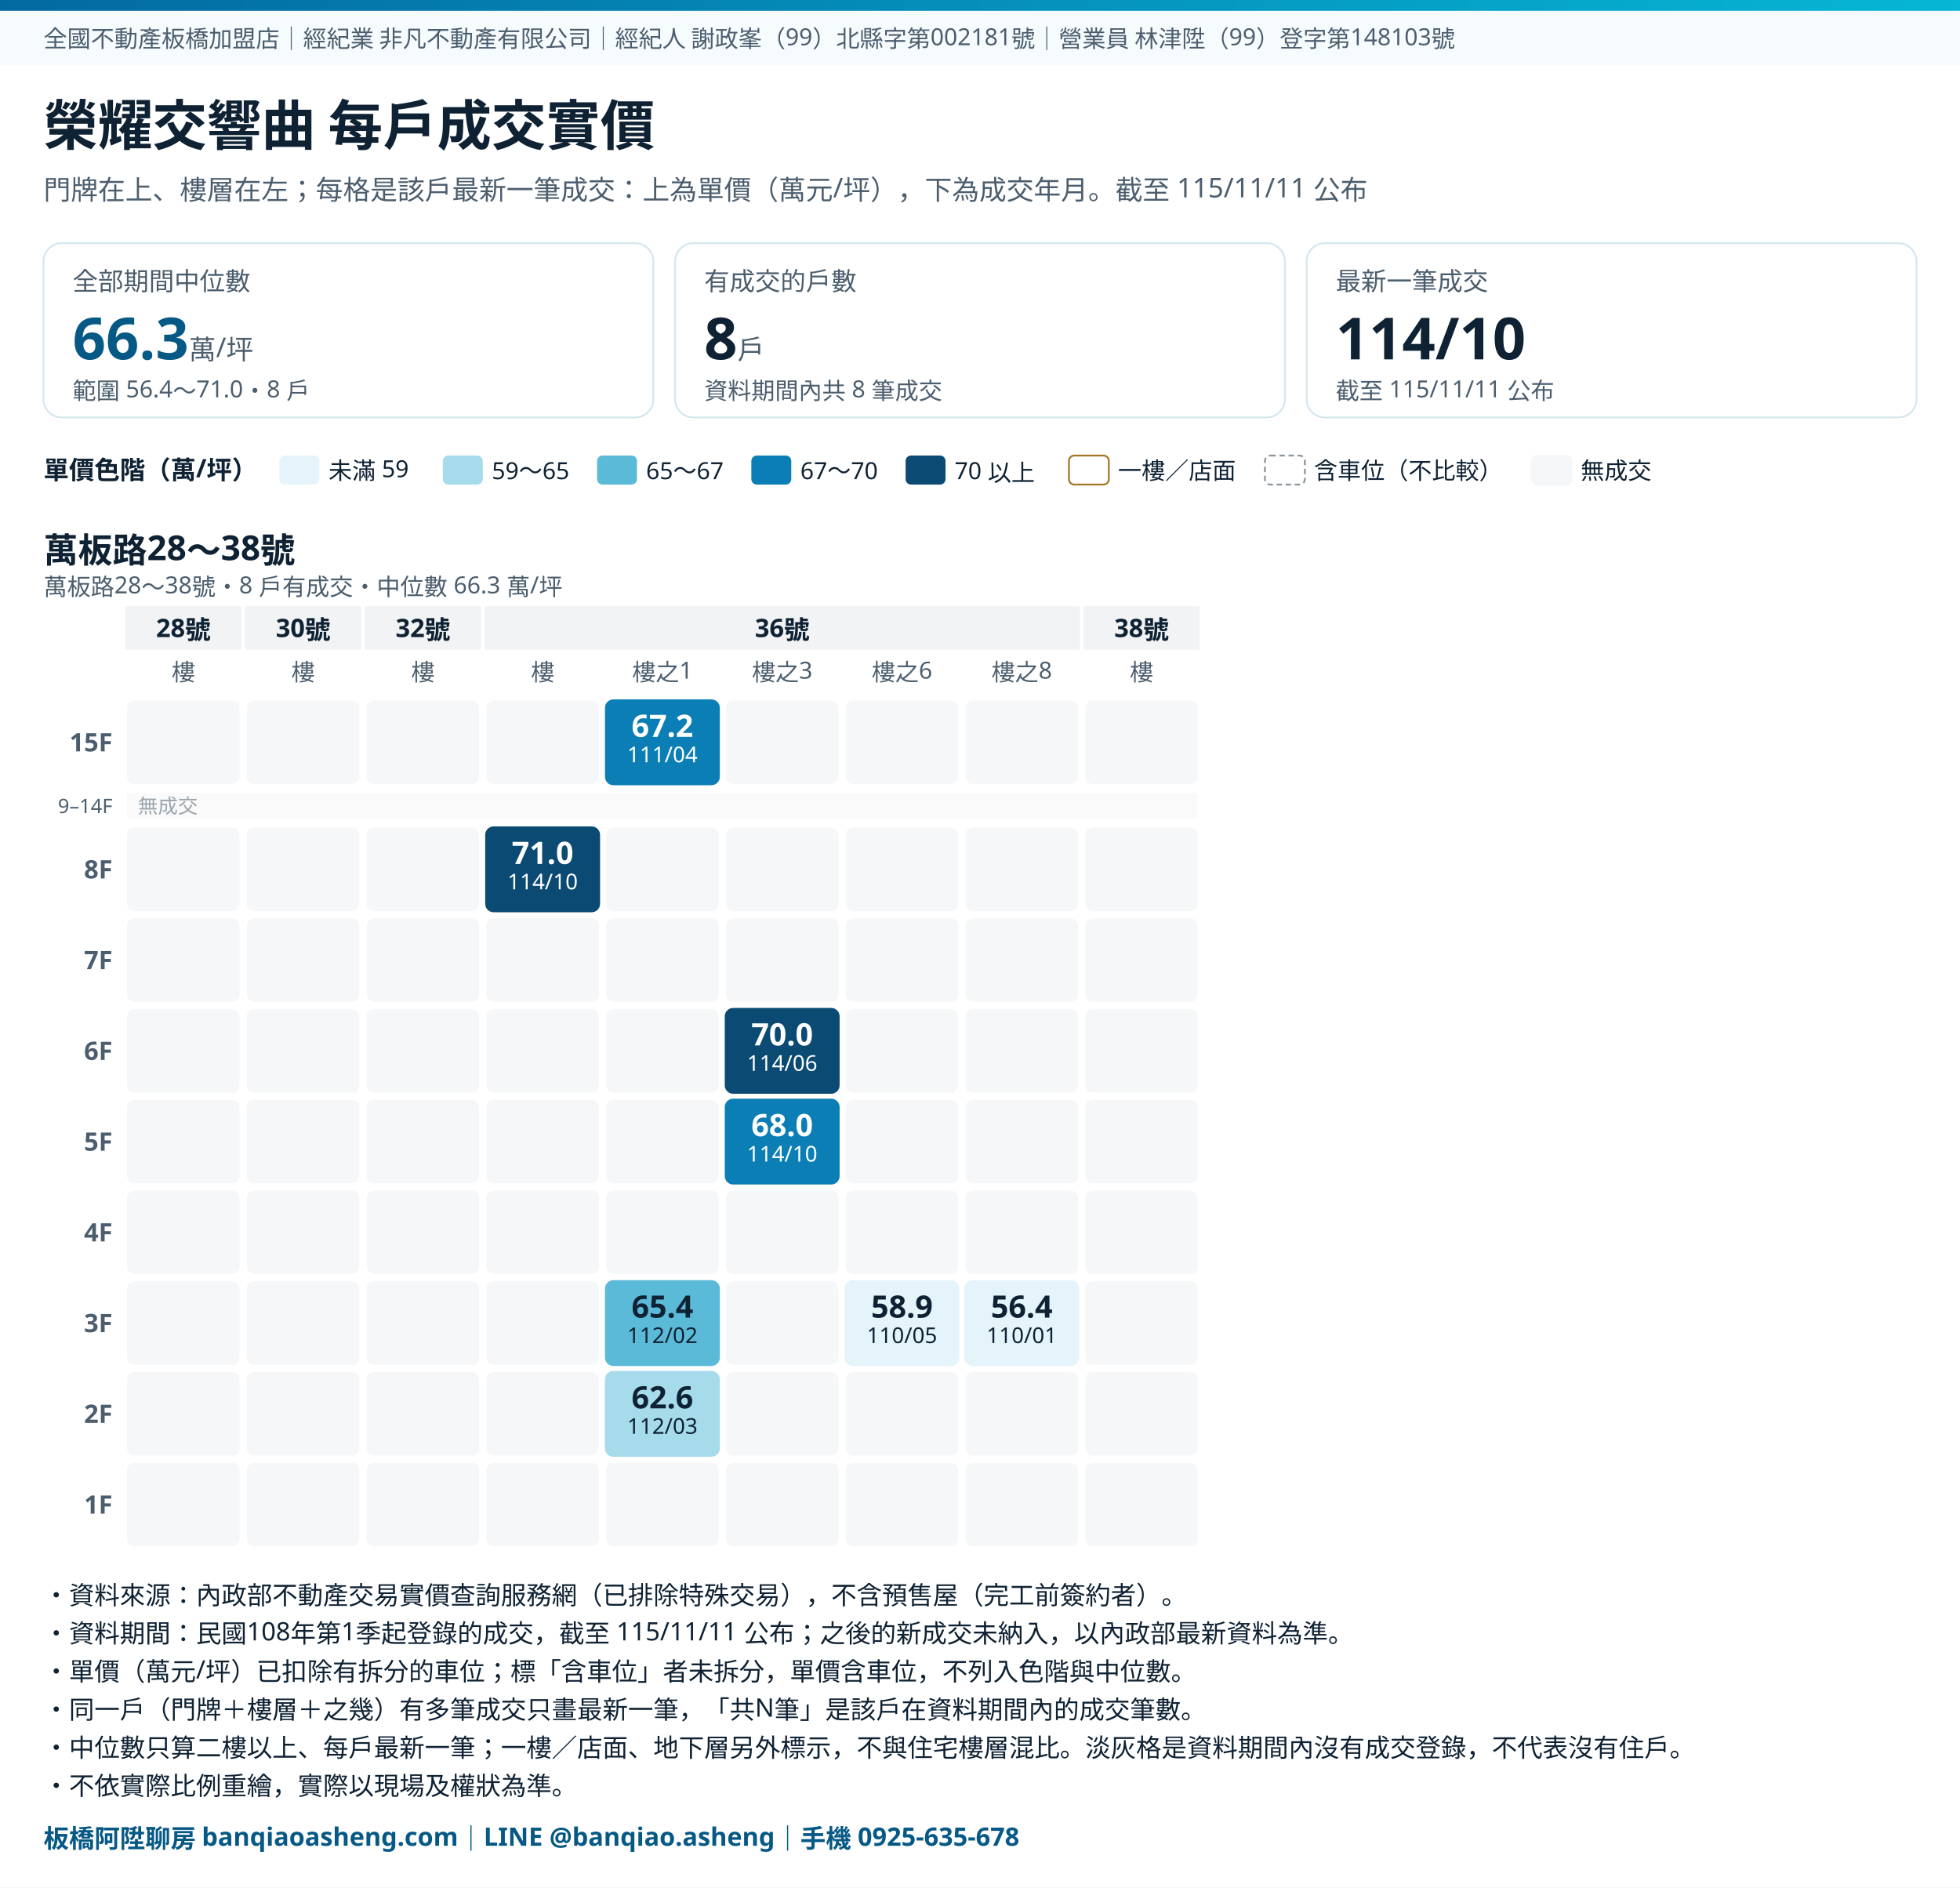
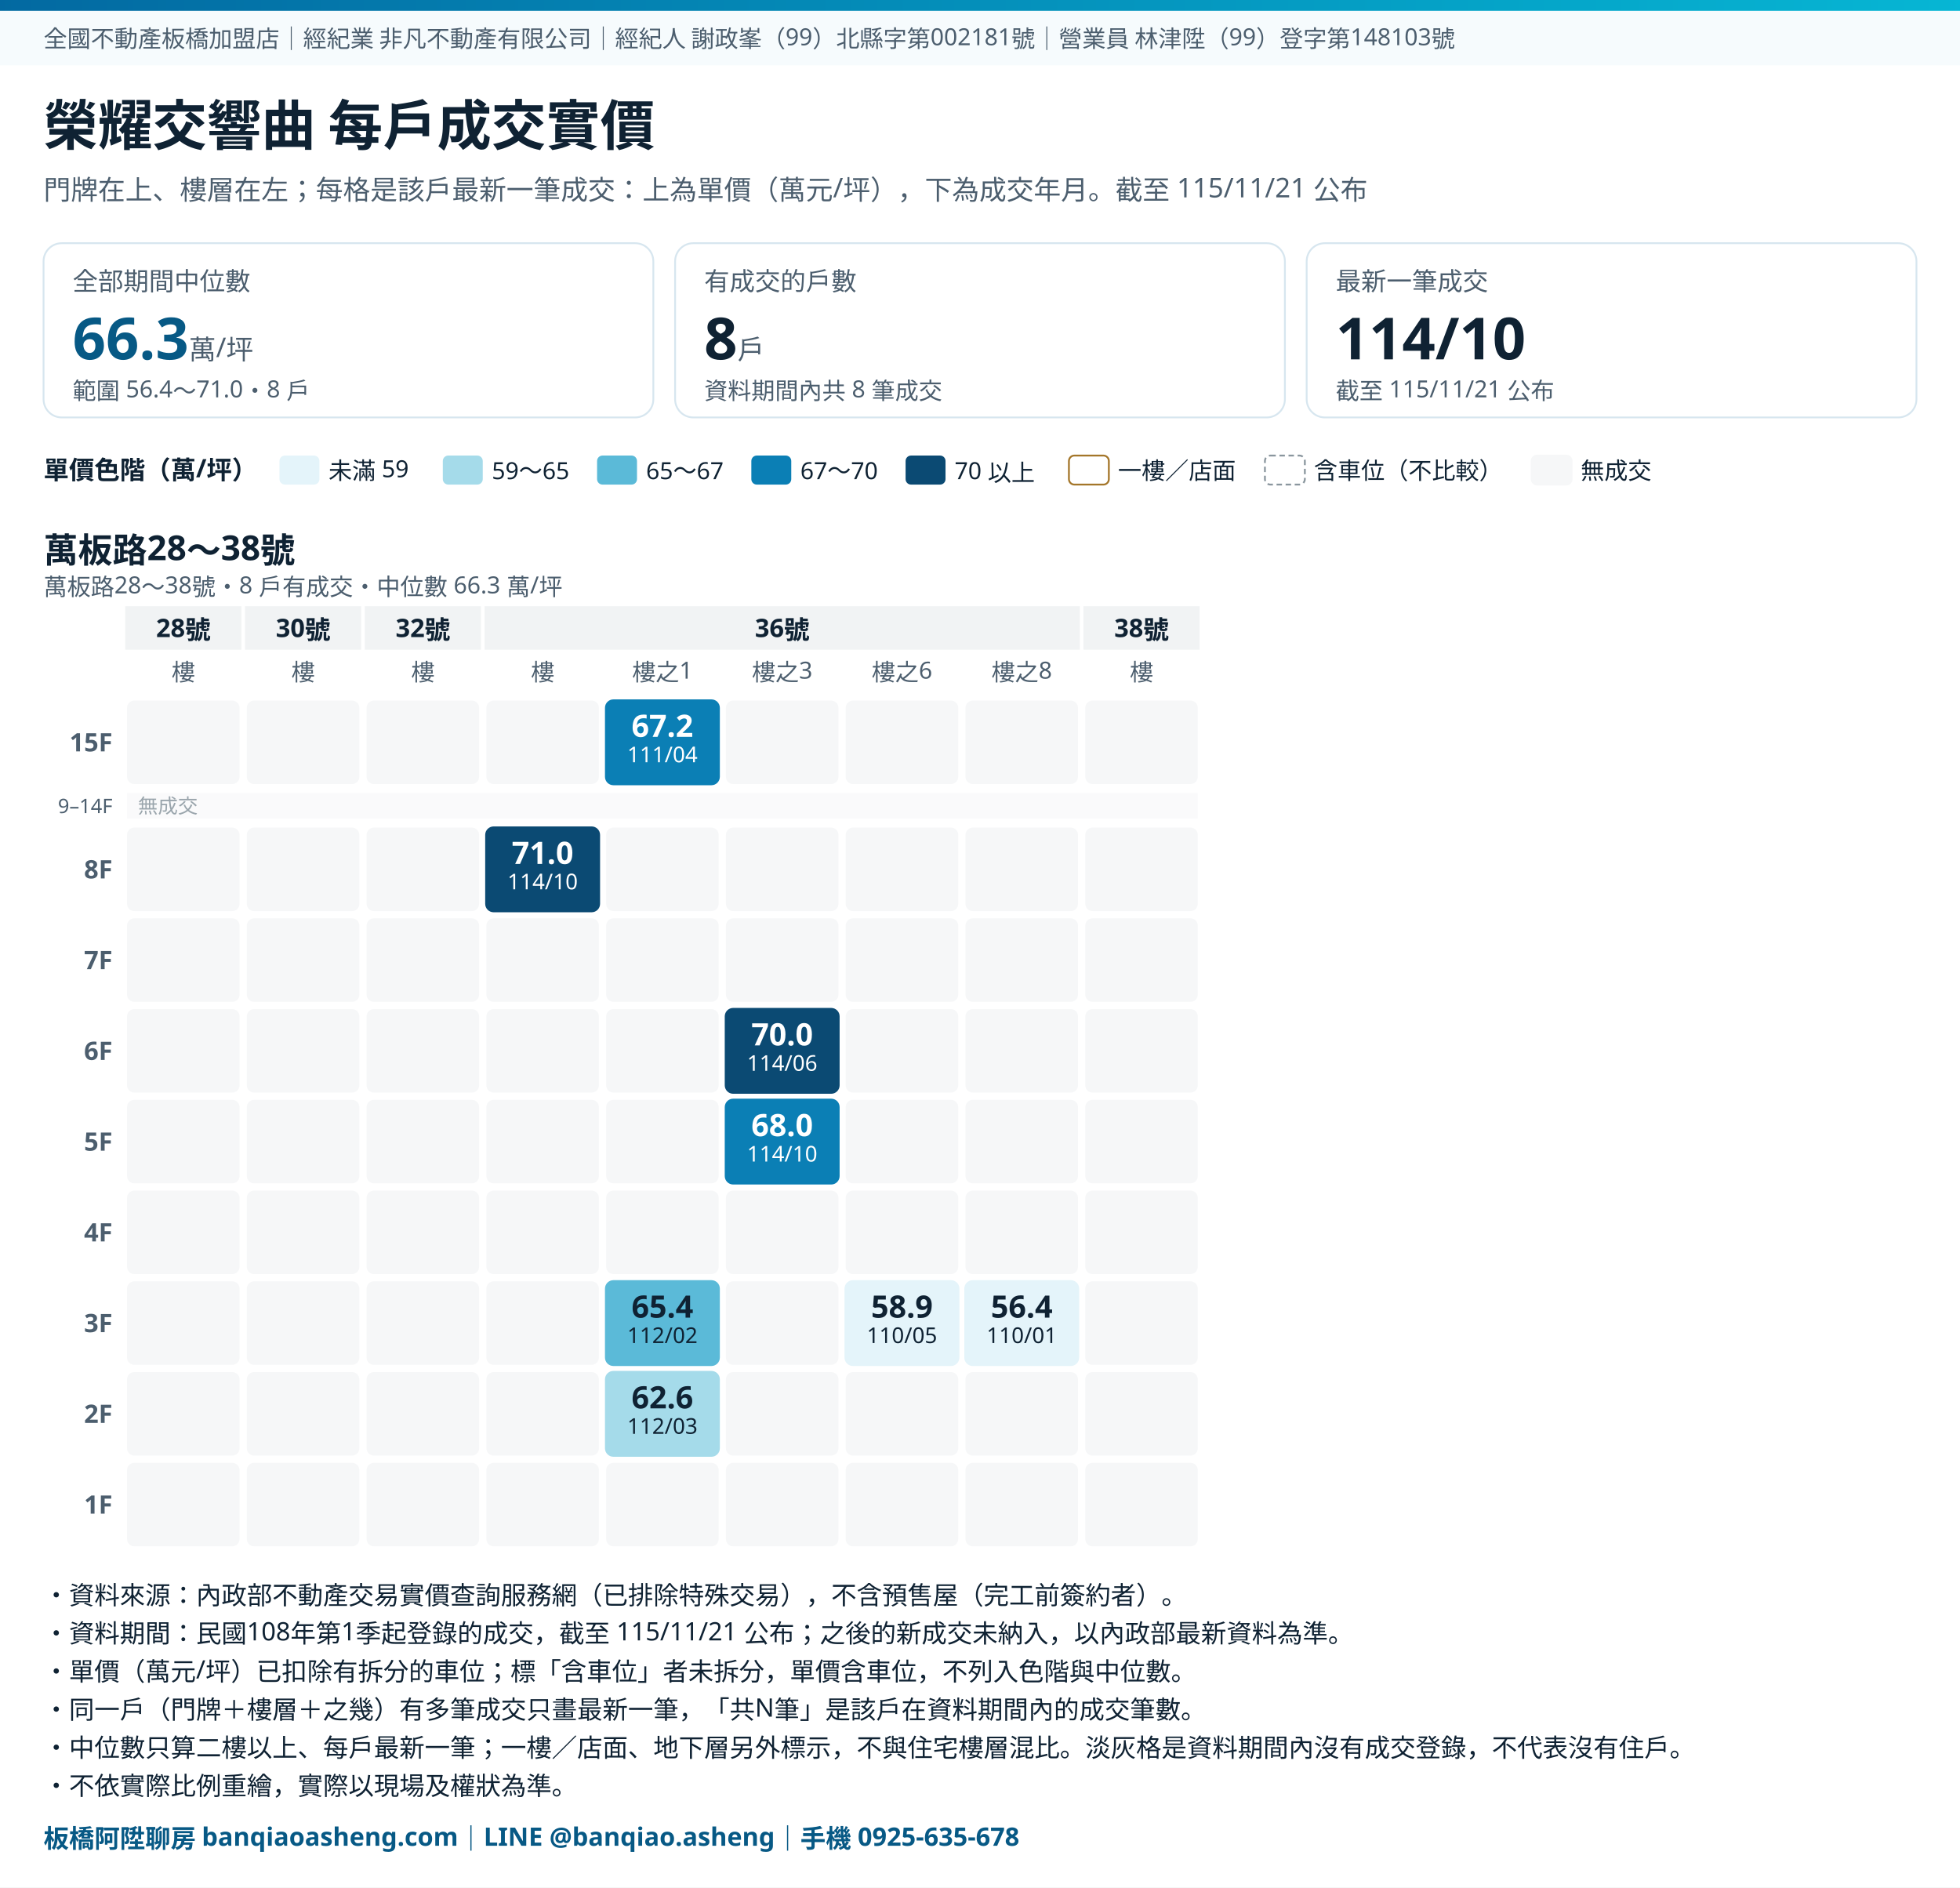
<svg xmlns="http://www.w3.org/2000/svg" viewBox="0 0 1080 1040" preserveAspectRatio="xMidYMin meet" style="width:100%;height:auto;max-width:1080px" font-family="Noto Sans TC, Microsoft JhengHei, PingFang TC, sans-serif">
  <rect width="100%" height="100%" fill="#FFFFFF" />
  <defs>
    <linearGradient id="band" x1="0" x2="1" y1="0" y2="0">
      <stop offset="0" stop-color="#0369A1" />
      <stop offset="1" stop-color="#06B6D4" />
    </linearGradient>
  </defs>
  <rect x="0" y="0" width="1080" height="6" fill="url(#band)" />
  <rect x="0" y="6" width="1080" height="30" fill="#F6FBFD" />
  <text x="24" y="26" font-size="13" fill="#4C5E6E">全國不動產板橋加盟店｜經紀業 非凡不動產有限公司｜經紀人 謝政峯（99）北縣字第002181號｜營業員 林津陞（99）登字第148103號</text>
  <text x="24" y="80" font-size="30" font-weight="700" fill="#0F2233">榮耀交響曲 每戶成交實價</text>
-   <text x="24" y="110" font-size="15" fill="#4C5E6E">門牌在上、樓層在左；每格是該戶最新一筆成交：上為單價（萬元/坪），下為成交年月。截至 115/11/11 公布</text>
+   <text x="24" y="110" font-size="15" fill="#4C5E6E">門牌在上、樓層在左；每格是該戶最新一筆成交：上為單價（萬元/坪），下為成交年月。截至 115/11/21 公布</text>
  <rect x="24.0" y="134" width="336.0" height="96" rx="10" fill="#FFFFFF" stroke="#D7E6EF" />
  <text x="40.0" y="160" font-size="14" fill="#4C5E6E">全部期間中位數</text>
  <text x="40.0" y="198" font-size="32" font-weight="700" fill="#075985">66.3<tspan font-size="15" font-weight="400" fill="#4C5E6E"> 萬/坪</tspan>
  </text>
  <text x="40.0" y="220" font-size="13" fill="#4C5E6E">範圍 56.4～71.0・8 戶</text>
  <rect x="372.0" y="134" width="336.0" height="96" rx="10" fill="#FFFFFF" stroke="#D7E6EF" />
  <text x="388.0" y="160" font-size="14" fill="#4C5E6E">有成交的戶數</text>
  <text x="388.0" y="198" font-size="32" font-weight="700" fill="#0F2233">8<tspan font-size="15" font-weight="400" fill="#4C5E6E"> 戶</tspan>
  </text>
  <text x="388.0" y="220" font-size="13" fill="#4C5E6E">資料期間內共 8 筆成交</text>
  <rect x="720.0" y="134" width="336.0" height="96" rx="10" fill="#FFFFFF" stroke="#D7E6EF" />
  <text x="736.0" y="160" font-size="14" fill="#4C5E6E">最新一筆成交</text>
  <text x="736.0" y="198" font-size="32" font-weight="700" fill="#0F2233">114/10<tspan font-size="15" font-weight="400" fill="#4C5E6E"> </tspan>
  </text>
-   <text x="736.0" y="220" font-size="13" fill="#4C5E6E">截至 115/11/11 公布</text>
+   <text x="736.0" y="220" font-size="13" fill="#4C5E6E">截至 115/11/21 公布</text>
  <text x="24" y="264" font-size="14" font-weight="700" fill="#0F2233">單價色階（萬/坪）</text>
  <rect x="154" y="251" width="22" height="16" rx="3" fill="#E4F4FA" />
  <text x="181" y="264" font-size="13" fill="#0F2233">未滿 59</text>
  <rect x="244" y="251" width="22" height="16" rx="3" fill="#A5DBEA" />
  <text x="271" y="264" font-size="13" fill="#0F2233">59～65</text>
  <rect x="329" y="251" width="22" height="16" rx="3" fill="#5BBAD8" />
  <text x="356" y="264" font-size="13" fill="#0F2233">65～67</text>
  <rect x="414" y="251" width="22" height="16" rx="3" fill="#0B7FB5" />
  <text x="441" y="264" font-size="13" fill="#0F2233">67～70</text>
  <rect x="499" y="251" width="22" height="16" rx="3" fill="#0B4A73" />
  <text x="526" y="264" font-size="13" fill="#0F2233">70 以上</text>
  <rect x="589" y="251" width="22" height="16" rx="3" fill="#FFFFFF" stroke="#A4762A" />
  <text x="616" y="264" font-size="13" fill="#0F2233">一樓／店面</text>
  <rect x="697" y="251" width="22" height="16" rx="3" fill="#FFFFFF" stroke="#8A969E" stroke-dasharray="3 2" />
  <text x="724" y="264" font-size="13" fill="#0F2233">含車位（不比較）</text>
  <rect x="844" y="251" width="22" height="16" rx="3" fill="#F6F7F8" stroke="#F6F7F8" />
  <text x="871" y="264" font-size="13" fill="#0F2233">無成交</text>
  <text x="24" y="310" font-size="19" font-weight="700" fill="#0F2233">萬板路28～38號</text>
  <text x="24" y="328" font-size="13" fill="#4C5E6E">萬板路28～38號・8 戶有成交・中位數 66.3 萬/坪</text>
  <rect x="69" y="334" width="64" height="24" fill="#F1F3F4" />
  <text x="101" y="351" font-size="14" font-weight="700" fill="#0F2233" text-anchor="middle">28號</text>
  <rect x="135" y="334" width="64" height="24" fill="#F1F3F4" />
  <text x="167" y="351" font-size="14" font-weight="700" fill="#0F2233" text-anchor="middle">30號</text>
  <rect x="201" y="334" width="64" height="24" fill="#F1F3F4" />
  <text x="233" y="351" font-size="14" font-weight="700" fill="#0F2233" text-anchor="middle">32號</text>
  <rect x="267" y="334" width="328" height="24" fill="#F1F3F4" />
  <text x="431" y="351" font-size="14" font-weight="700" fill="#0F2233" text-anchor="middle">36號</text>
  <rect x="597" y="334" width="64" height="24" fill="#F1F3F4" />
  <text x="629" y="351" font-size="14" font-weight="700" fill="#0F2233" text-anchor="middle">38號</text>
  <text x="101" y="375" font-size="13" fill="#4C5E6E" text-anchor="middle">樓</text>
  <text x="167" y="375" font-size="13" fill="#4C5E6E" text-anchor="middle">樓</text>
  <text x="233" y="375" font-size="13" fill="#4C5E6E" text-anchor="middle">樓</text>
  <text x="299" y="375" font-size="13" fill="#4C5E6E" text-anchor="middle">樓</text>
  <text x="365" y="375" font-size="13" fill="#4C5E6E" text-anchor="middle">樓之1</text>
  <text x="431" y="375" font-size="13" fill="#4C5E6E" text-anchor="middle">樓之3</text>
  <text x="497" y="375" font-size="13" fill="#4C5E6E" text-anchor="middle">樓之6</text>
  <text x="563" y="375" font-size="13" fill="#4C5E6E" text-anchor="middle">樓之8</text>
  <text x="629" y="375" font-size="13" fill="#4C5E6E" text-anchor="middle">樓</text>
  <text x="62" y="414" font-size="14" font-weight="700" fill="#4C5E6E" text-anchor="end">15F</text>
  <rect x="70" y="386" width="62" height="46" rx="4" fill="#F6F7F8" />
  <rect x="136" y="386" width="62" height="46" rx="4" fill="#F6F7F8" />
  <rect x="202" y="386" width="62" height="46" rx="4" fill="#F6F7F8" />
  <rect x="268" y="386" width="62" height="46" rx="4" fill="#F6F7F8" />
  <rect x="334" y="386" width="62" height="46" rx="4" fill="#0B7FB5" stroke="#0B7FB5" stroke-width="1.3" />
  <text x="365" y="406" font-size="17" font-weight="700" fill="#FFFFFF" text-anchor="middle">67.2</text>
  <text x="365" y="420" font-size="12" fill="#FFFFFF" text-anchor="middle">111/04</text>
  <rect x="400" y="386" width="62" height="46" rx="4" fill="#F6F7F8" />
  <rect x="466" y="386" width="62" height="46" rx="4" fill="#F6F7F8" />
  <rect x="532" y="386" width="62" height="46" rx="4" fill="#F6F7F8" />
  <rect x="598" y="386" width="62" height="46" rx="4" fill="#F6F7F8" />
  <rect x="70" y="437" width="590" height="14" fill="#FAFAFB" />
  <text x="62" y="448" font-size="11" fill="#4C5E6E" text-anchor="end">9–14F</text>
  <text x="76" y="448" font-size="11" fill="#9AA5AC">無成交</text>
  <text x="62" y="484" font-size="14" font-weight="700" fill="#4C5E6E" text-anchor="end">8F</text>
  <rect x="70" y="456" width="62" height="46" rx="4" fill="#F6F7F8" />
  <rect x="136" y="456" width="62" height="46" rx="4" fill="#F6F7F8" />
  <rect x="202" y="456" width="62" height="46" rx="4" fill="#F6F7F8" />
  <rect x="268" y="456" width="62" height="46" rx="4" fill="#0B4A73" stroke="#0B4A73" stroke-width="1.3" />
  <text x="299" y="476" font-size="17" font-weight="700" fill="#FFFFFF" text-anchor="middle">71.0</text>
  <text x="299" y="490" font-size="12" fill="#FFFFFF" text-anchor="middle">114/10</text>
  <rect x="334" y="456" width="62" height="46" rx="4" fill="#F6F7F8" />
  <rect x="400" y="456" width="62" height="46" rx="4" fill="#F6F7F8" />
  <rect x="466" y="456" width="62" height="46" rx="4" fill="#F6F7F8" />
  <rect x="532" y="456" width="62" height="46" rx="4" fill="#F6F7F8" />
  <rect x="598" y="456" width="62" height="46" rx="4" fill="#F6F7F8" />
  <text x="62" y="534" font-size="14" font-weight="700" fill="#4C5E6E" text-anchor="end">7F</text>
  <rect x="70" y="506" width="62" height="46" rx="4" fill="#F6F7F8" />
  <rect x="136" y="506" width="62" height="46" rx="4" fill="#F6F7F8" />
  <rect x="202" y="506" width="62" height="46" rx="4" fill="#F6F7F8" />
  <rect x="268" y="506" width="62" height="46" rx="4" fill="#F6F7F8" />
  <rect x="334" y="506" width="62" height="46" rx="4" fill="#F6F7F8" />
  <rect x="400" y="506" width="62" height="46" rx="4" fill="#F6F7F8" />
  <rect x="466" y="506" width="62" height="46" rx="4" fill="#F6F7F8" />
  <rect x="532" y="506" width="62" height="46" rx="4" fill="#F6F7F8" />
  <rect x="598" y="506" width="62" height="46" rx="4" fill="#F6F7F8" />
  <text x="62" y="584" font-size="14" font-weight="700" fill="#4C5E6E" text-anchor="end">6F</text>
  <rect x="70" y="556" width="62" height="46" rx="4" fill="#F6F7F8" />
  <rect x="136" y="556" width="62" height="46" rx="4" fill="#F6F7F8" />
  <rect x="202" y="556" width="62" height="46" rx="4" fill="#F6F7F8" />
  <rect x="268" y="556" width="62" height="46" rx="4" fill="#F6F7F8" />
  <rect x="334" y="556" width="62" height="46" rx="4" fill="#F6F7F8" />
  <rect x="400" y="556" width="62" height="46" rx="4" fill="#0B4A73" stroke="#0B4A73" stroke-width="1.3" />
  <text x="431" y="576" font-size="17" font-weight="700" fill="#FFFFFF" text-anchor="middle">70.0</text>
  <text x="431" y="590" font-size="12" fill="#FFFFFF" text-anchor="middle">114/06</text>
  <rect x="466" y="556" width="62" height="46" rx="4" fill="#F6F7F8" />
  <rect x="532" y="556" width="62" height="46" rx="4" fill="#F6F7F8" />
  <rect x="598" y="556" width="62" height="46" rx="4" fill="#F6F7F8" />
  <text x="62" y="634" font-size="14" font-weight="700" fill="#4C5E6E" text-anchor="end">5F</text>
  <rect x="70" y="606" width="62" height="46" rx="4" fill="#F6F7F8" />
  <rect x="136" y="606" width="62" height="46" rx="4" fill="#F6F7F8" />
  <rect x="202" y="606" width="62" height="46" rx="4" fill="#F6F7F8" />
  <rect x="268" y="606" width="62" height="46" rx="4" fill="#F6F7F8" />
  <rect x="334" y="606" width="62" height="46" rx="4" fill="#F6F7F8" />
  <rect x="400" y="606" width="62" height="46" rx="4" fill="#0B7FB5" stroke="#0B7FB5" stroke-width="1.3" />
  <text x="431" y="626" font-size="17" font-weight="700" fill="#FFFFFF" text-anchor="middle">68.0</text>
  <text x="431" y="640" font-size="12" fill="#FFFFFF" text-anchor="middle">114/10</text>
  <rect x="466" y="606" width="62" height="46" rx="4" fill="#F6F7F8" />
  <rect x="532" y="606" width="62" height="46" rx="4" fill="#F6F7F8" />
  <rect x="598" y="606" width="62" height="46" rx="4" fill="#F6F7F8" />
  <text x="62" y="684" font-size="14" font-weight="700" fill="#4C5E6E" text-anchor="end">4F</text>
  <rect x="70" y="656" width="62" height="46" rx="4" fill="#F6F7F8" />
  <rect x="136" y="656" width="62" height="46" rx="4" fill="#F6F7F8" />
  <rect x="202" y="656" width="62" height="46" rx="4" fill="#F6F7F8" />
  <rect x="268" y="656" width="62" height="46" rx="4" fill="#F6F7F8" />
  <rect x="334" y="656" width="62" height="46" rx="4" fill="#F6F7F8" />
  <rect x="400" y="656" width="62" height="46" rx="4" fill="#F6F7F8" />
  <rect x="466" y="656" width="62" height="46" rx="4" fill="#F6F7F8" />
  <rect x="532" y="656" width="62" height="46" rx="4" fill="#F6F7F8" />
  <rect x="598" y="656" width="62" height="46" rx="4" fill="#F6F7F8" />
  <text x="62" y="734" font-size="14" font-weight="700" fill="#4C5E6E" text-anchor="end">3F</text>
  <rect x="70" y="706" width="62" height="46" rx="4" fill="#F6F7F8" />
  <rect x="136" y="706" width="62" height="46" rx="4" fill="#F6F7F8" />
  <rect x="202" y="706" width="62" height="46" rx="4" fill="#F6F7F8" />
  <rect x="268" y="706" width="62" height="46" rx="4" fill="#F6F7F8" />
  <rect x="334" y="706" width="62" height="46" rx="4" fill="#5BBAD8" stroke="#5BBAD8" stroke-width="1.3" />
  <text x="365" y="726" font-size="17" font-weight="700" fill="#0F2233" text-anchor="middle">65.4</text>
  <text x="365" y="740" font-size="12" fill="#0F2233" text-anchor="middle">112/02</text>
  <rect x="400" y="706" width="62" height="46" rx="4" fill="#F6F7F8" />
  <rect x="466" y="706" width="62" height="46" rx="4" fill="#E4F4FA" stroke="#E4F4FA" stroke-width="1.3" />
  <text x="497" y="726" font-size="17" font-weight="700" fill="#0F2233" text-anchor="middle">58.9</text>
  <text x="497" y="740" font-size="12" fill="#0F2233" text-anchor="middle">110/05</text>
  <rect x="532" y="706" width="62" height="46" rx="4" fill="#E4F4FA" stroke="#E4F4FA" stroke-width="1.3" />
  <text x="563" y="726" font-size="17" font-weight="700" fill="#0F2233" text-anchor="middle">56.4</text>
  <text x="563" y="740" font-size="12" fill="#0F2233" text-anchor="middle">110/01</text>
  <rect x="598" y="706" width="62" height="46" rx="4" fill="#F6F7F8" />
  <text x="62" y="784" font-size="14" font-weight="700" fill="#4C5E6E" text-anchor="end">2F</text>
  <rect x="70" y="756" width="62" height="46" rx="4" fill="#F6F7F8" />
  <rect x="136" y="756" width="62" height="46" rx="4" fill="#F6F7F8" />
  <rect x="202" y="756" width="62" height="46" rx="4" fill="#F6F7F8" />
  <rect x="268" y="756" width="62" height="46" rx="4" fill="#F6F7F8" />
  <rect x="334" y="756" width="62" height="46" rx="4" fill="#A5DBEA" stroke="#A5DBEA" stroke-width="1.3" />
  <text x="365" y="776" font-size="17" font-weight="700" fill="#0F2233" text-anchor="middle">62.6</text>
  <text x="365" y="790" font-size="12" fill="#0F2233" text-anchor="middle">112/03</text>
  <rect x="400" y="756" width="62" height="46" rx="4" fill="#F6F7F8" />
  <rect x="466" y="756" width="62" height="46" rx="4" fill="#F6F7F8" />
  <rect x="532" y="756" width="62" height="46" rx="4" fill="#F6F7F8" />
  <rect x="598" y="756" width="62" height="46" rx="4" fill="#F6F7F8" />
  <text x="62" y="834" font-size="14" font-weight="700" fill="#4C5E6E" text-anchor="end">1F</text>
  <rect x="70" y="806" width="62" height="46" rx="4" fill="#F6F7F8" />
  <rect x="136" y="806" width="62" height="46" rx="4" fill="#F6F7F8" />
  <rect x="202" y="806" width="62" height="46" rx="4" fill="#F6F7F8" />
  <rect x="268" y="806" width="62" height="46" rx="4" fill="#F6F7F8" />
  <rect x="334" y="806" width="62" height="46" rx="4" fill="#F6F7F8" />
  <rect x="400" y="806" width="62" height="46" rx="4" fill="#F6F7F8" />
  <rect x="466" y="806" width="62" height="46" rx="4" fill="#F6F7F8" />
  <rect x="532" y="806" width="62" height="46" rx="4" fill="#F6F7F8" />
  <rect x="598" y="806" width="62" height="46" rx="4" fill="#F6F7F8" />
  <text x="24" y="884" font-size="14" fill="#0F2233">・資料來源：內政部不動產交易實價查詢服務網（已排除特殊交易），不含預售屋（完工前簽約者）。</text>
-   <text x="24" y="905" font-size="14" fill="#0F2233">・資料期間：民國108年第1季起登錄的成交，截至 115/11/11 公布；之後的新成交未納入，以內政部最新資料為準。</text>
+   <text x="24" y="905" font-size="14" fill="#0F2233">・資料期間：民國108年第1季起登錄的成交，截至 115/11/21 公布；之後的新成交未納入，以內政部最新資料為準。</text>
  <text x="24" y="926" font-size="14" fill="#0F2233">・單價（萬元/坪）已扣除有拆分的車位；標「含車位」者未拆分，單價含車位，不列入色階與中位數。</text>
  <text x="24" y="947" font-size="14" fill="#0F2233">・同一戶（門牌＋樓層＋之幾）有多筆成交只畫最新一筆，「共N筆」是該戶在資料期間內的成交筆數。</text>
  <text x="24" y="968" font-size="14" fill="#0F2233">・中位數只算二樓以上、每戶最新一筆；一樓／店面、地下層另外標示，不與住宅樓層混比。淡灰格是資料期間內沒有成交登錄，不代表沒有住戶。</text>
  <text x="24" y="989" font-size="14" fill="#0F2233">・不依實際比例重繪，實際以現場及權狀為準。</text>
  <text x="24" y="1018" font-size="14" font-weight="700" fill="#075985">板橋阿陞聊房 banqiaoasheng.com｜LINE @banqiao.asheng｜手機 0925-635-678</text>
</svg>
